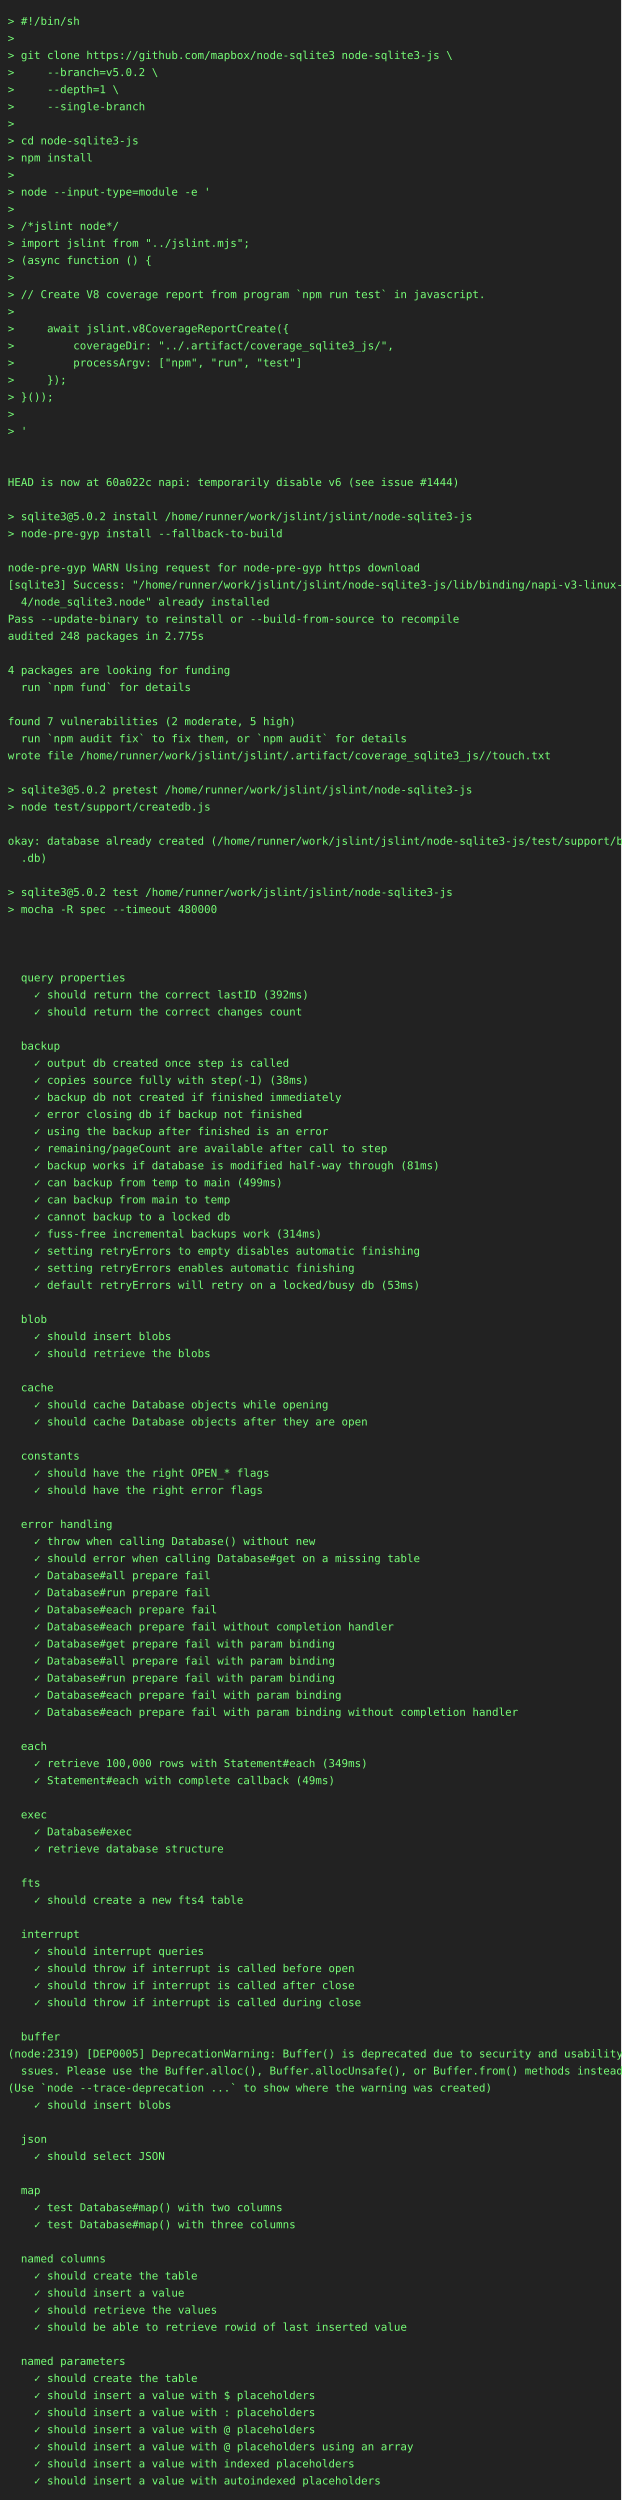
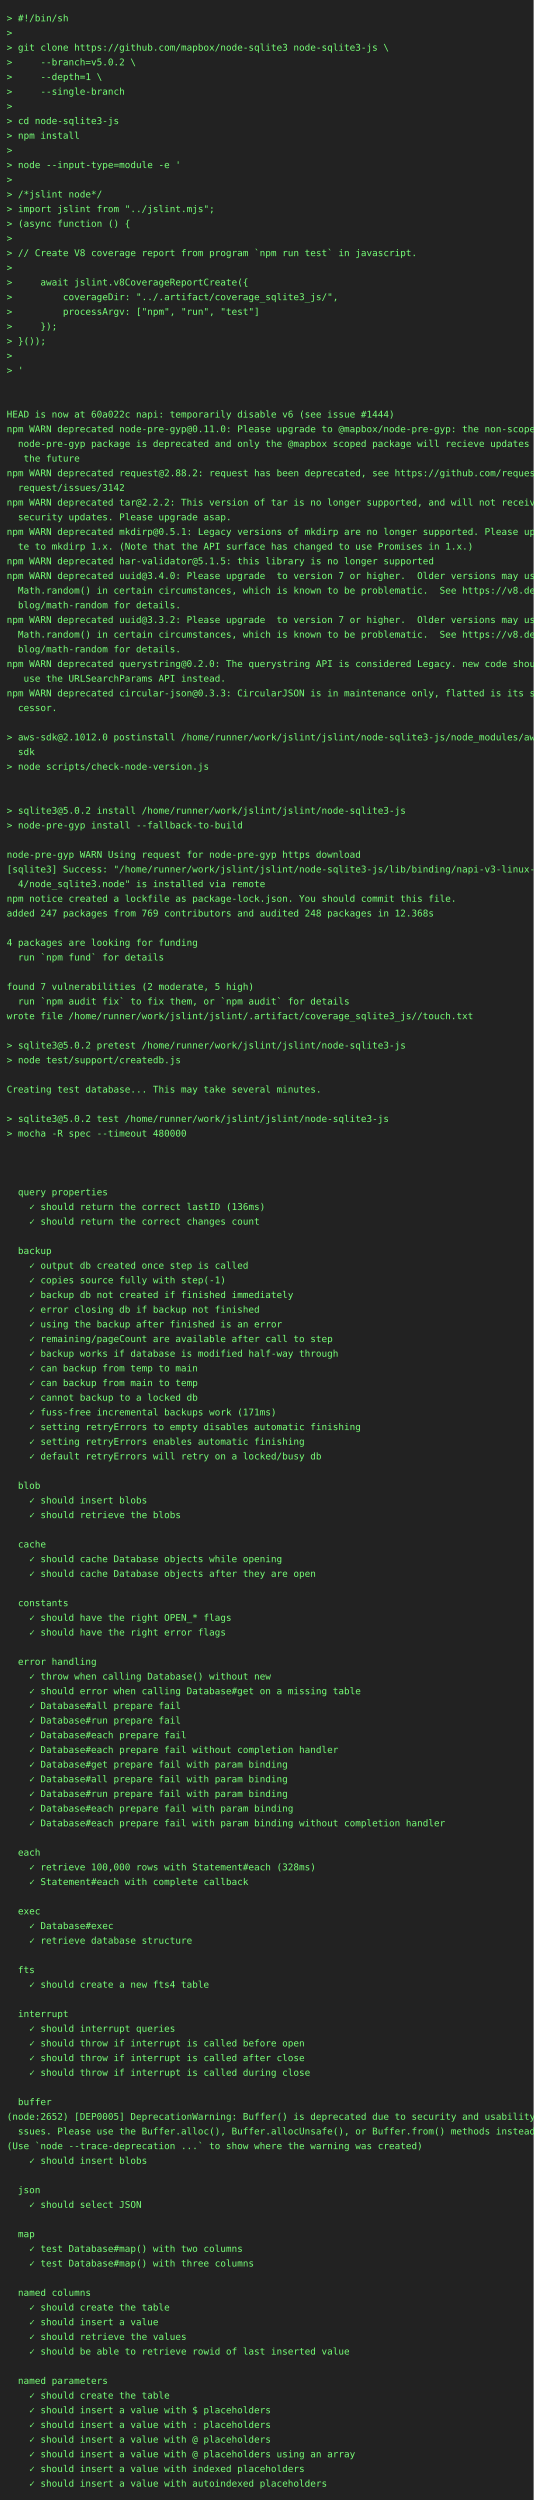
- <svg xmlns="http://www.w3.org/2000/svg" height="3220" width="800">
-   <rect height="3220" fill="#222" width="800" />
+ <svg xmlns="http://www.w3.org/2000/svg" height="3748" width="800">
+   <rect height="3748" fill="#222" width="800" />
  <text fill="#7f7" font-family="consolas, menlo, monospace" font-size="14" xml:space="preserve">
    <tspan lengthAdjust="spacingAndGlyphs" textLength="768" x="10" y="32">&gt; #!/bin/sh                                                                                      </tspan>
    <tspan lengthAdjust="spacingAndGlyphs" textLength="768" x="10" y="54">&gt;                                                                                                </tspan>
    <tspan lengthAdjust="spacingAndGlyphs" textLength="768" x="10" y="76">&gt; git clone https://github.com/mapbox/node-sqlite3 node-sqlite3-js \                             </tspan>
    <tspan lengthAdjust="spacingAndGlyphs" textLength="768" x="10" y="98">&gt;     --branch=v5.0.2 \                                                                          </tspan>
    <tspan lengthAdjust="spacingAndGlyphs" textLength="768" x="10" y="120">&gt;     --depth=1 \                                                                                </tspan>
    <tspan lengthAdjust="spacingAndGlyphs" textLength="768" x="10" y="142">&gt;     --single-branch                                                                            </tspan>
    <tspan lengthAdjust="spacingAndGlyphs" textLength="768" x="10" y="164">&gt;                                                                                                </tspan>
    <tspan lengthAdjust="spacingAndGlyphs" textLength="768" x="10" y="186">&gt; cd node-sqlite3-js                                                                             </tspan>
    <tspan lengthAdjust="spacingAndGlyphs" textLength="768" x="10" y="208">&gt; npm install                                                                                    </tspan>
    <tspan lengthAdjust="spacingAndGlyphs" textLength="768" x="10" y="230">&gt;                                                                                                </tspan>
    <tspan lengthAdjust="spacingAndGlyphs" textLength="768" x="10" y="252">&gt; node --input-type=module -e '                                                                  </tspan>
    <tspan lengthAdjust="spacingAndGlyphs" textLength="768" x="10" y="274">&gt;                                                                                                </tspan>
    <tspan lengthAdjust="spacingAndGlyphs" textLength="768" x="10" y="296">&gt; /*jslint node*/                                                                                </tspan>
    <tspan lengthAdjust="spacingAndGlyphs" textLength="768" x="10" y="318">&gt; import jslint from "../jslint.mjs";                                                            </tspan>
    <tspan lengthAdjust="spacingAndGlyphs" textLength="768" x="10" y="340">&gt; (async function () {                                                                           </tspan>
    <tspan lengthAdjust="spacingAndGlyphs" textLength="768" x="10" y="362">&gt;                                                                                                </tspan>
    <tspan lengthAdjust="spacingAndGlyphs" textLength="768" x="10" y="384">&gt; // Create V8 coverage report from program `npm run test` in javascript.                        </tspan>
    <tspan lengthAdjust="spacingAndGlyphs" textLength="768" x="10" y="406">&gt;                                                                                                </tspan>
    <tspan lengthAdjust="spacingAndGlyphs" textLength="768" x="10" y="428">&gt;     await jslint.v8CoverageReportCreate({                                                      </tspan>
    <tspan lengthAdjust="spacingAndGlyphs" textLength="768" x="10" y="450">&gt;         coverageDir: "../.artifact/coverage_sqlite3_js/",                                      </tspan>
    <tspan lengthAdjust="spacingAndGlyphs" textLength="768" x="10" y="472">&gt;         processArgv: ["npm", "run", "test"]                                                    </tspan>
    <tspan lengthAdjust="spacingAndGlyphs" textLength="768" x="10" y="494">&gt;     });                                                                                        </tspan>
    <tspan lengthAdjust="spacingAndGlyphs" textLength="768" x="10" y="516">&gt; }());                                                                                          </tspan>
    <tspan lengthAdjust="spacingAndGlyphs" textLength="768" x="10" y="538">&gt;                                                                                                </tspan>
    <tspan lengthAdjust="spacingAndGlyphs" textLength="768" x="10" y="560">&gt; '                                                                                              </tspan>
    <tspan lengthAdjust="spacingAndGlyphs" textLength="768" x="10" y="582">                                                                                                 </tspan>
    <tspan lengthAdjust="spacingAndGlyphs" textLength="768" x="10" y="604">                                                                                                 </tspan>
    <tspan lengthAdjust="spacingAndGlyphs" textLength="768" x="10" y="626">HEAD is now at 60a022c napi: temporarily disable v6 (see issue #1444)                            </tspan>
-     <tspan lengthAdjust="spacingAndGlyphs" textLength="768" x="10" y="648">                                                                                                 </tspan>
-     <tspan lengthAdjust="spacingAndGlyphs" textLength="768" x="10" y="670">&gt; sqlite3@5.0.2 install /home/runner/work/jslint/jslint/node-sqlite3-js                          </tspan>
-     <tspan lengthAdjust="spacingAndGlyphs" textLength="768" x="10" y="692">&gt; node-pre-gyp install --fallback-to-build                                                       </tspan>
-     <tspan lengthAdjust="spacingAndGlyphs" textLength="768" x="10" y="714">                                                                                                 </tspan>
-     <tspan lengthAdjust="spacingAndGlyphs" textLength="768" x="10" y="736">node-pre-gyp WARN Using request for node-pre-gyp https download                                  </tspan>
-     <tspan lengthAdjust="spacingAndGlyphs" textLength="768" x="10" y="758">[sqlite3] Success: "/home/runner/work/jslint/jslint/node-sqlite3-js/lib/binding/napi-v3-linux-x6\</tspan>
-     <tspan lengthAdjust="spacingAndGlyphs" textLength="768" x="10" y="780">  4/node_sqlite3.node" already installed                                                         </tspan>
-     <tspan lengthAdjust="spacingAndGlyphs" textLength="768" x="10" y="802">Pass --update-binary to reinstall or --build-from-source to recompile                            </tspan>
-     <tspan lengthAdjust="spacingAndGlyphs" textLength="768" x="10" y="824">audited 248 packages in 2.775s                                                                   </tspan>
-     <tspan lengthAdjust="spacingAndGlyphs" textLength="768" x="10" y="846">                                                                                                 </tspan>
-     <tspan lengthAdjust="spacingAndGlyphs" textLength="768" x="10" y="868">4 packages are looking for funding                                                               </tspan>
-     <tspan lengthAdjust="spacingAndGlyphs" textLength="768" x="10" y="890">  run `npm fund` for details                                                                     </tspan>
-     <tspan lengthAdjust="spacingAndGlyphs" textLength="768" x="10" y="912">                                                                                                 </tspan>
-     <tspan lengthAdjust="spacingAndGlyphs" textLength="768" x="10" y="934">found 7 vulnerabilities (2 moderate, 5 high)                                                     </tspan>
-     <tspan lengthAdjust="spacingAndGlyphs" textLength="768" x="10" y="956">  run `npm audit fix` to fix them, or `npm audit` for details                                    </tspan>
-     <tspan lengthAdjust="spacingAndGlyphs" textLength="768" x="10" y="978">wrote file /home/runner/work/jslint/jslint/.artifact/coverage_sqlite3_js//touch.txt              </tspan>
-     <tspan lengthAdjust="spacingAndGlyphs" textLength="768" x="10" y="1000">                                                                                                 </tspan>
-     <tspan lengthAdjust="spacingAndGlyphs" textLength="768" x="10" y="1022">&gt; sqlite3@5.0.2 pretest /home/runner/work/jslint/jslint/node-sqlite3-js                          </tspan>
-     <tspan lengthAdjust="spacingAndGlyphs" textLength="768" x="10" y="1044">&gt; node test/support/createdb.js                                                                  </tspan>
-     <tspan lengthAdjust="spacingAndGlyphs" textLength="768" x="10" y="1066">                                                                                                 </tspan>
-     <tspan lengthAdjust="spacingAndGlyphs" textLength="768" x="10" y="1088">okay: database already created (/home/runner/work/jslint/jslint/node-sqlite3-js/test/support/big\</tspan>
-     <tspan lengthAdjust="spacingAndGlyphs" textLength="768" x="10" y="1110">  .db)                                                                                           </tspan>
-     <tspan lengthAdjust="spacingAndGlyphs" textLength="768" x="10" y="1132">                                                                                                 </tspan>
-     <tspan lengthAdjust="spacingAndGlyphs" textLength="768" x="10" y="1154">&gt; sqlite3@5.0.2 test /home/runner/work/jslint/jslint/node-sqlite3-js                             </tspan>
-     <tspan lengthAdjust="spacingAndGlyphs" textLength="768" x="10" y="1176">&gt; mocha -R spec --timeout 480000                                                                 </tspan>
+     <tspan lengthAdjust="spacingAndGlyphs" textLength="768" x="10" y="648">npm WARN deprecated node-pre-gyp@0.11.0: Please upgrade to @mapbox/node-pre-gyp: the non-scoped \</tspan>
+     <tspan lengthAdjust="spacingAndGlyphs" textLength="768" x="10" y="670">  node-pre-gyp package is deprecated and only the @mapbox scoped package will recieve updates in\</tspan>
+     <tspan lengthAdjust="spacingAndGlyphs" textLength="768" x="10" y="692">   the future                                                                                    </tspan>
+     <tspan lengthAdjust="spacingAndGlyphs" textLength="768" x="10" y="714">npm WARN deprecated request@2.88.2: request has been deprecated, see https://github.com/request/\</tspan>
+     <tspan lengthAdjust="spacingAndGlyphs" textLength="768" x="10" y="736">  request/issues/3142                                                                            </tspan>
+     <tspan lengthAdjust="spacingAndGlyphs" textLength="768" x="10" y="758">npm WARN deprecated tar@2.2.2: This version of tar is no longer supported, and will not receive \</tspan>
+     <tspan lengthAdjust="spacingAndGlyphs" textLength="768" x="10" y="780">  security updates. Please upgrade asap.                                                         </tspan>
+     <tspan lengthAdjust="spacingAndGlyphs" textLength="768" x="10" y="802">npm WARN deprecated mkdirp@0.5.1: Legacy versions of mkdirp are no longer supported. Please upda\</tspan>
+     <tspan lengthAdjust="spacingAndGlyphs" textLength="768" x="10" y="824">  te to mkdirp 1.x. (Note that the API surface has changed to use Promises in 1.x.)              </tspan>
+     <tspan lengthAdjust="spacingAndGlyphs" textLength="768" x="10" y="846">npm WARN deprecated har-validator@5.1.5: this library is no longer supported                     </tspan>
+     <tspan lengthAdjust="spacingAndGlyphs" textLength="768" x="10" y="868">npm WARN deprecated uuid@3.4.0: Please upgrade  to version 7 or higher.  Older versions may use \</tspan>
+     <tspan lengthAdjust="spacingAndGlyphs" textLength="768" x="10" y="890">  Math.random() in certain circumstances, which is known to be problematic.  See https://v8.dev/\</tspan>
+     <tspan lengthAdjust="spacingAndGlyphs" textLength="768" x="10" y="912">  blog/math-random for details.                                                                  </tspan>
+     <tspan lengthAdjust="spacingAndGlyphs" textLength="768" x="10" y="934">npm WARN deprecated uuid@3.3.2: Please upgrade  to version 7 or higher.  Older versions may use \</tspan>
+     <tspan lengthAdjust="spacingAndGlyphs" textLength="768" x="10" y="956">  Math.random() in certain circumstances, which is known to be problematic.  See https://v8.dev/\</tspan>
+     <tspan lengthAdjust="spacingAndGlyphs" textLength="768" x="10" y="978">  blog/math-random for details.                                                                  </tspan>
+     <tspan lengthAdjust="spacingAndGlyphs" textLength="768" x="10" y="1000">npm WARN deprecated querystring@0.2.0: The querystring API is considered Legacy. new code should\</tspan>
+     <tspan lengthAdjust="spacingAndGlyphs" textLength="768" x="10" y="1022">   use the URLSearchParams API instead.                                                          </tspan>
+     <tspan lengthAdjust="spacingAndGlyphs" textLength="768" x="10" y="1044">npm WARN deprecated circular-json@0.3.3: CircularJSON is in maintenance only, flatted is its suc\</tspan>
+     <tspan lengthAdjust="spacingAndGlyphs" textLength="768" x="10" y="1066">  cessor.                                                                                        </tspan>
+     <tspan lengthAdjust="spacingAndGlyphs" textLength="768" x="10" y="1088">                                                                                                 </tspan>
+     <tspan lengthAdjust="spacingAndGlyphs" textLength="768" x="10" y="1110">&gt; aws-sdk@2.1012.0 postinstall /home/runner/work/jslint/jslint/node-sqlite3-js/node_modules/aws-\</tspan>
+     <tspan lengthAdjust="spacingAndGlyphs" textLength="768" x="10" y="1132">  sdk                                                                                            </tspan>
+     <tspan lengthAdjust="spacingAndGlyphs" textLength="768" x="10" y="1154">&gt; node scripts/check-node-version.js                                                             </tspan>
+     <tspan lengthAdjust="spacingAndGlyphs" textLength="768" x="10" y="1176">                                                                                                 </tspan>
    <tspan lengthAdjust="spacingAndGlyphs" textLength="768" x="10" y="1198">                                                                                                 </tspan>
-     <tspan lengthAdjust="spacingAndGlyphs" textLength="768" x="10" y="1220">                                                                                                 </tspan>
-     <tspan lengthAdjust="spacingAndGlyphs" textLength="768" x="10" y="1242">                                                                                                 </tspan>
-     <tspan lengthAdjust="spacingAndGlyphs" textLength="768" x="10" y="1264">  query properties                                                                               </tspan>
-     <tspan lengthAdjust="spacingAndGlyphs" textLength="768" x="10" y="1286">    ✓ should return the correct lastID (392ms)                                                   </tspan>
-     <tspan lengthAdjust="spacingAndGlyphs" textLength="768" x="10" y="1308">    ✓ should return the correct changes count                                                    </tspan>
-     <tspan lengthAdjust="spacingAndGlyphs" textLength="768" x="10" y="1330">                                                                                                 </tspan>
-     <tspan lengthAdjust="spacingAndGlyphs" textLength="768" x="10" y="1352">  backup                                                                                         </tspan>
-     <tspan lengthAdjust="spacingAndGlyphs" textLength="768" x="10" y="1374">    ✓ output db created once step is called                                                      </tspan>
-     <tspan lengthAdjust="spacingAndGlyphs" textLength="768" x="10" y="1396">    ✓ copies source fully with step(-1) (38ms)                                                   </tspan>
-     <tspan lengthAdjust="spacingAndGlyphs" textLength="768" x="10" y="1418">    ✓ backup db not created if finished immediately                                              </tspan>
-     <tspan lengthAdjust="spacingAndGlyphs" textLength="768" x="10" y="1440">    ✓ error closing db if backup not finished                                                    </tspan>
-     <tspan lengthAdjust="spacingAndGlyphs" textLength="768" x="10" y="1462">    ✓ using the backup after finished is an error                                                </tspan>
-     <tspan lengthAdjust="spacingAndGlyphs" textLength="768" x="10" y="1484">    ✓ remaining/pageCount are available after call to step                                       </tspan>
-     <tspan lengthAdjust="spacingAndGlyphs" textLength="768" x="10" y="1506">    ✓ backup works if database is modified half-way through (81ms)                               </tspan>
-     <tspan lengthAdjust="spacingAndGlyphs" textLength="768" x="10" y="1528">    ✓ can backup from temp to main (499ms)                                                       </tspan>
-     <tspan lengthAdjust="spacingAndGlyphs" textLength="768" x="10" y="1550">    ✓ can backup from main to temp                                                               </tspan>
-     <tspan lengthAdjust="spacingAndGlyphs" textLength="768" x="10" y="1572">    ✓ cannot backup to a locked db                                                               </tspan>
-     <tspan lengthAdjust="spacingAndGlyphs" textLength="768" x="10" y="1594">    ✓ fuss-free incremental backups work (314ms)                                                 </tspan>
-     <tspan lengthAdjust="spacingAndGlyphs" textLength="768" x="10" y="1616">    ✓ setting retryErrors to empty disables automatic finishing                                  </tspan>
-     <tspan lengthAdjust="spacingAndGlyphs" textLength="768" x="10" y="1638">    ✓ setting retryErrors enables automatic finishing                                            </tspan>
-     <tspan lengthAdjust="spacingAndGlyphs" textLength="768" x="10" y="1660">    ✓ default retryErrors will retry on a locked/busy db (53ms)                                  </tspan>
-     <tspan lengthAdjust="spacingAndGlyphs" textLength="768" x="10" y="1682">                                                                                                 </tspan>
-     <tspan lengthAdjust="spacingAndGlyphs" textLength="768" x="10" y="1704">  blob                                                                                           </tspan>
-     <tspan lengthAdjust="spacingAndGlyphs" textLength="768" x="10" y="1726">    ✓ should insert blobs                                                                        </tspan>
-     <tspan lengthAdjust="spacingAndGlyphs" textLength="768" x="10" y="1748">    ✓ should retrieve the blobs                                                                  </tspan>
+     <tspan lengthAdjust="spacingAndGlyphs" textLength="768" x="10" y="1220">&gt; sqlite3@5.0.2 install /home/runner/work/jslint/jslint/node-sqlite3-js                          </tspan>
+     <tspan lengthAdjust="spacingAndGlyphs" textLength="768" x="10" y="1242">&gt; node-pre-gyp install --fallback-to-build                                                       </tspan>
+     <tspan lengthAdjust="spacingAndGlyphs" textLength="768" x="10" y="1264">                                                                                                 </tspan>
+     <tspan lengthAdjust="spacingAndGlyphs" textLength="768" x="10" y="1286">node-pre-gyp WARN Using request for node-pre-gyp https download                                  </tspan>
+     <tspan lengthAdjust="spacingAndGlyphs" textLength="768" x="10" y="1308">[sqlite3] Success: "/home/runner/work/jslint/jslint/node-sqlite3-js/lib/binding/napi-v3-linux-x6\</tspan>
+     <tspan lengthAdjust="spacingAndGlyphs" textLength="768" x="10" y="1330">  4/node_sqlite3.node" is installed via remote                                                   </tspan>
+     <tspan lengthAdjust="spacingAndGlyphs" textLength="768" x="10" y="1352">npm notice created a lockfile as package-lock.json. You should commit this file.                 </tspan>
+     <tspan lengthAdjust="spacingAndGlyphs" textLength="768" x="10" y="1374">added 247 packages from 769 contributors and audited 248 packages in 12.368s                     </tspan>
+     <tspan lengthAdjust="spacingAndGlyphs" textLength="768" x="10" y="1396">                                                                                                 </tspan>
+     <tspan lengthAdjust="spacingAndGlyphs" textLength="768" x="10" y="1418">4 packages are looking for funding                                                               </tspan>
+     <tspan lengthAdjust="spacingAndGlyphs" textLength="768" x="10" y="1440">  run `npm fund` for details                                                                     </tspan>
+     <tspan lengthAdjust="spacingAndGlyphs" textLength="768" x="10" y="1462">                                                                                                 </tspan>
+     <tspan lengthAdjust="spacingAndGlyphs" textLength="768" x="10" y="1484">found 7 vulnerabilities (2 moderate, 5 high)                                                     </tspan>
+     <tspan lengthAdjust="spacingAndGlyphs" textLength="768" x="10" y="1506">  run `npm audit fix` to fix them, or `npm audit` for details                                    </tspan>
+     <tspan lengthAdjust="spacingAndGlyphs" textLength="768" x="10" y="1528">wrote file /home/runner/work/jslint/jslint/.artifact/coverage_sqlite3_js//touch.txt              </tspan>
+     <tspan lengthAdjust="spacingAndGlyphs" textLength="768" x="10" y="1550">                                                                                                 </tspan>
+     <tspan lengthAdjust="spacingAndGlyphs" textLength="768" x="10" y="1572">&gt; sqlite3@5.0.2 pretest /home/runner/work/jslint/jslint/node-sqlite3-js                          </tspan>
+     <tspan lengthAdjust="spacingAndGlyphs" textLength="768" x="10" y="1594">&gt; node test/support/createdb.js                                                                  </tspan>
+     <tspan lengthAdjust="spacingAndGlyphs" textLength="768" x="10" y="1616">                                                                                                 </tspan>
+     <tspan lengthAdjust="spacingAndGlyphs" textLength="768" x="10" y="1638">Creating test database... This may take several minutes.                                         </tspan>
+     <tspan lengthAdjust="spacingAndGlyphs" textLength="768" x="10" y="1660">                                                                                                 </tspan>
+     <tspan lengthAdjust="spacingAndGlyphs" textLength="768" x="10" y="1682">&gt; sqlite3@5.0.2 test /home/runner/work/jslint/jslint/node-sqlite3-js                             </tspan>
+     <tspan lengthAdjust="spacingAndGlyphs" textLength="768" x="10" y="1704">&gt; mocha -R spec --timeout 480000                                                                 </tspan>
+     <tspan lengthAdjust="spacingAndGlyphs" textLength="768" x="10" y="1726">                                                                                                 </tspan>
+     <tspan lengthAdjust="spacingAndGlyphs" textLength="768" x="10" y="1748">                                                                                                 </tspan>
    <tspan lengthAdjust="spacingAndGlyphs" textLength="768" x="10" y="1770">                                                                                                 </tspan>
-     <tspan lengthAdjust="spacingAndGlyphs" textLength="768" x="10" y="1792">  cache                                                                                          </tspan>
-     <tspan lengthAdjust="spacingAndGlyphs" textLength="768" x="10" y="1814">    ✓ should cache Database objects while opening                                                </tspan>
-     <tspan lengthAdjust="spacingAndGlyphs" textLength="768" x="10" y="1836">    ✓ should cache Database objects after they are open                                          </tspan>
+     <tspan lengthAdjust="spacingAndGlyphs" textLength="768" x="10" y="1792">  query properties                                                                               </tspan>
+     <tspan lengthAdjust="spacingAndGlyphs" textLength="768" x="10" y="1814">    ✓ should return the correct lastID (136ms)                                                   </tspan>
+     <tspan lengthAdjust="spacingAndGlyphs" textLength="768" x="10" y="1836">    ✓ should return the correct changes count                                                    </tspan>
    <tspan lengthAdjust="spacingAndGlyphs" textLength="768" x="10" y="1858">                                                                                                 </tspan>
-     <tspan lengthAdjust="spacingAndGlyphs" textLength="768" x="10" y="1880">  constants                                                                                      </tspan>
-     <tspan lengthAdjust="spacingAndGlyphs" textLength="768" x="10" y="1902">    ✓ should have the right OPEN_* flags                                                         </tspan>
-     <tspan lengthAdjust="spacingAndGlyphs" textLength="768" x="10" y="1924">    ✓ should have the right error flags                                                          </tspan>
-     <tspan lengthAdjust="spacingAndGlyphs" textLength="768" x="10" y="1946">                                                                                                 </tspan>
-     <tspan lengthAdjust="spacingAndGlyphs" textLength="768" x="10" y="1968">  error handling                                                                                 </tspan>
-     <tspan lengthAdjust="spacingAndGlyphs" textLength="768" x="10" y="1990">    ✓ throw when calling Database() without new                                                  </tspan>
-     <tspan lengthAdjust="spacingAndGlyphs" textLength="768" x="10" y="2012">    ✓ should error when calling Database#get on a missing table                                  </tspan>
-     <tspan lengthAdjust="spacingAndGlyphs" textLength="768" x="10" y="2034">    ✓ Database#all prepare fail                                                                  </tspan>
-     <tspan lengthAdjust="spacingAndGlyphs" textLength="768" x="10" y="2056">    ✓ Database#run prepare fail                                                                  </tspan>
-     <tspan lengthAdjust="spacingAndGlyphs" textLength="768" x="10" y="2078">    ✓ Database#each prepare fail                                                                 </tspan>
-     <tspan lengthAdjust="spacingAndGlyphs" textLength="768" x="10" y="2100">    ✓ Database#each prepare fail without completion handler                                      </tspan>
-     <tspan lengthAdjust="spacingAndGlyphs" textLength="768" x="10" y="2122">    ✓ Database#get prepare fail with param binding                                               </tspan>
-     <tspan lengthAdjust="spacingAndGlyphs" textLength="768" x="10" y="2144">    ✓ Database#all prepare fail with param binding                                               </tspan>
-     <tspan lengthAdjust="spacingAndGlyphs" textLength="768" x="10" y="2166">    ✓ Database#run prepare fail with param binding                                               </tspan>
-     <tspan lengthAdjust="spacingAndGlyphs" textLength="768" x="10" y="2188">    ✓ Database#each prepare fail with param binding                                              </tspan>
-     <tspan lengthAdjust="spacingAndGlyphs" textLength="768" x="10" y="2210">    ✓ Database#each prepare fail with param binding without completion handler                   </tspan>
-     <tspan lengthAdjust="spacingAndGlyphs" textLength="768" x="10" y="2232">                                                                                                 </tspan>
-     <tspan lengthAdjust="spacingAndGlyphs" textLength="768" x="10" y="2254">  each                                                                                           </tspan>
-     <tspan lengthAdjust="spacingAndGlyphs" textLength="768" x="10" y="2276">    ✓ retrieve 100,000 rows with Statement#each (349ms)                                          </tspan>
-     <tspan lengthAdjust="spacingAndGlyphs" textLength="768" x="10" y="2298">    ✓ Statement#each with complete callback (49ms)                                               </tspan>
-     <tspan lengthAdjust="spacingAndGlyphs" textLength="768" x="10" y="2320">                                                                                                 </tspan>
-     <tspan lengthAdjust="spacingAndGlyphs" textLength="768" x="10" y="2342">  exec                                                                                           </tspan>
-     <tspan lengthAdjust="spacingAndGlyphs" textLength="768" x="10" y="2364">    ✓ Database#exec                                                                              </tspan>
-     <tspan lengthAdjust="spacingAndGlyphs" textLength="768" x="10" y="2386">    ✓ retrieve database structure                                                                </tspan>
-     <tspan lengthAdjust="spacingAndGlyphs" textLength="768" x="10" y="2408">                                                                                                 </tspan>
-     <tspan lengthAdjust="spacingAndGlyphs" textLength="768" x="10" y="2430">  fts                                                                                            </tspan>
-     <tspan lengthAdjust="spacingAndGlyphs" textLength="768" x="10" y="2452">    ✓ should create a new fts4 table                                                             </tspan>
+     <tspan lengthAdjust="spacingAndGlyphs" textLength="768" x="10" y="1880">  backup                                                                                         </tspan>
+     <tspan lengthAdjust="spacingAndGlyphs" textLength="768" x="10" y="1902">    ✓ output db created once step is called                                                      </tspan>
+     <tspan lengthAdjust="spacingAndGlyphs" textLength="768" x="10" y="1924">    ✓ copies source fully with step(-1)                                                          </tspan>
+     <tspan lengthAdjust="spacingAndGlyphs" textLength="768" x="10" y="1946">    ✓ backup db not created if finished immediately                                              </tspan>
+     <tspan lengthAdjust="spacingAndGlyphs" textLength="768" x="10" y="1968">    ✓ error closing db if backup not finished                                                    </tspan>
+     <tspan lengthAdjust="spacingAndGlyphs" textLength="768" x="10" y="1990">    ✓ using the backup after finished is an error                                                </tspan>
+     <tspan lengthAdjust="spacingAndGlyphs" textLength="768" x="10" y="2012">    ✓ remaining/pageCount are available after call to step                                       </tspan>
+     <tspan lengthAdjust="spacingAndGlyphs" textLength="768" x="10" y="2034">    ✓ backup works if database is modified half-way through                                      </tspan>
+     <tspan lengthAdjust="spacingAndGlyphs" textLength="768" x="10" y="2056">    ✓ can backup from temp to main                                                               </tspan>
+     <tspan lengthAdjust="spacingAndGlyphs" textLength="768" x="10" y="2078">    ✓ can backup from main to temp                                                               </tspan>
+     <tspan lengthAdjust="spacingAndGlyphs" textLength="768" x="10" y="2100">    ✓ cannot backup to a locked db                                                               </tspan>
+     <tspan lengthAdjust="spacingAndGlyphs" textLength="768" x="10" y="2122">    ✓ fuss-free incremental backups work (171ms)                                                 </tspan>
+     <tspan lengthAdjust="spacingAndGlyphs" textLength="768" x="10" y="2144">    ✓ setting retryErrors to empty disables automatic finishing                                  </tspan>
+     <tspan lengthAdjust="spacingAndGlyphs" textLength="768" x="10" y="2166">    ✓ setting retryErrors enables automatic finishing                                            </tspan>
+     <tspan lengthAdjust="spacingAndGlyphs" textLength="768" x="10" y="2188">    ✓ default retryErrors will retry on a locked/busy db                                         </tspan>
+     <tspan lengthAdjust="spacingAndGlyphs" textLength="768" x="10" y="2210">                                                                                                 </tspan>
+     <tspan lengthAdjust="spacingAndGlyphs" textLength="768" x="10" y="2232">  blob                                                                                           </tspan>
+     <tspan lengthAdjust="spacingAndGlyphs" textLength="768" x="10" y="2254">    ✓ should insert blobs                                                                        </tspan>
+     <tspan lengthAdjust="spacingAndGlyphs" textLength="768" x="10" y="2276">    ✓ should retrieve the blobs                                                                  </tspan>
+     <tspan lengthAdjust="spacingAndGlyphs" textLength="768" x="10" y="2298">                                                                                                 </tspan>
+     <tspan lengthAdjust="spacingAndGlyphs" textLength="768" x="10" y="2320">  cache                                                                                          </tspan>
+     <tspan lengthAdjust="spacingAndGlyphs" textLength="768" x="10" y="2342">    ✓ should cache Database objects while opening                                                </tspan>
+     <tspan lengthAdjust="spacingAndGlyphs" textLength="768" x="10" y="2364">    ✓ should cache Database objects after they are open                                          </tspan>
+     <tspan lengthAdjust="spacingAndGlyphs" textLength="768" x="10" y="2386">                                                                                                 </tspan>
+     <tspan lengthAdjust="spacingAndGlyphs" textLength="768" x="10" y="2408">  constants                                                                                      </tspan>
+     <tspan lengthAdjust="spacingAndGlyphs" textLength="768" x="10" y="2430">    ✓ should have the right OPEN_* flags                                                         </tspan>
+     <tspan lengthAdjust="spacingAndGlyphs" textLength="768" x="10" y="2452">    ✓ should have the right error flags                                                          </tspan>
    <tspan lengthAdjust="spacingAndGlyphs" textLength="768" x="10" y="2474">                                                                                                 </tspan>
-     <tspan lengthAdjust="spacingAndGlyphs" textLength="768" x="10" y="2496">  interrupt                                                                                      </tspan>
-     <tspan lengthAdjust="spacingAndGlyphs" textLength="768" x="10" y="2518">    ✓ should interrupt queries                                                                   </tspan>
-     <tspan lengthAdjust="spacingAndGlyphs" textLength="768" x="10" y="2540">    ✓ should throw if interrupt is called before open                                            </tspan>
-     <tspan lengthAdjust="spacingAndGlyphs" textLength="768" x="10" y="2562">    ✓ should throw if interrupt is called after close                                            </tspan>
-     <tspan lengthAdjust="spacingAndGlyphs" textLength="768" x="10" y="2584">    ✓ should throw if interrupt is called during close                                           </tspan>
-     <tspan lengthAdjust="spacingAndGlyphs" textLength="768" x="10" y="2606">                                                                                                 </tspan>
-     <tspan lengthAdjust="spacingAndGlyphs" textLength="768" x="10" y="2628">  buffer                                                                                         </tspan>
-     <tspan lengthAdjust="spacingAndGlyphs" textLength="768" x="10" y="2650">(node:2319) [DEP0005] DeprecationWarning: Buffer() is deprecated due to security and usability i\</tspan>
-     <tspan lengthAdjust="spacingAndGlyphs" textLength="768" x="10" y="2672">  ssues. Please use the Buffer.alloc(), Buffer.allocUnsafe(), or Buffer.from() methods instead.  </tspan>
-     <tspan lengthAdjust="spacingAndGlyphs" textLength="768" x="10" y="2694">(Use `node --trace-deprecation ...` to show where the warning was created)                       </tspan>
-     <tspan lengthAdjust="spacingAndGlyphs" textLength="768" x="10" y="2716">    ✓ should insert blobs                                                                        </tspan>
-     <tspan lengthAdjust="spacingAndGlyphs" textLength="768" x="10" y="2738">                                                                                                 </tspan>
-     <tspan lengthAdjust="spacingAndGlyphs" textLength="768" x="10" y="2760">  json                                                                                           </tspan>
-     <tspan lengthAdjust="spacingAndGlyphs" textLength="768" x="10" y="2782">    ✓ should select JSON                                                                         </tspan>
-     <tspan lengthAdjust="spacingAndGlyphs" textLength="768" x="10" y="2804">                                                                                                 </tspan>
-     <tspan lengthAdjust="spacingAndGlyphs" textLength="768" x="10" y="2826">  map                                                                                            </tspan>
-     <tspan lengthAdjust="spacingAndGlyphs" textLength="768" x="10" y="2848">    ✓ test Database#map() with two columns                                                       </tspan>
-     <tspan lengthAdjust="spacingAndGlyphs" textLength="768" x="10" y="2870">    ✓ test Database#map() with three columns                                                     </tspan>
-     <tspan lengthAdjust="spacingAndGlyphs" textLength="768" x="10" y="2892">                                                                                                 </tspan>
-     <tspan lengthAdjust="spacingAndGlyphs" textLength="768" x="10" y="2914">  named columns                                                                                  </tspan>
-     <tspan lengthAdjust="spacingAndGlyphs" textLength="768" x="10" y="2936">    ✓ should create the table                                                                    </tspan>
-     <tspan lengthAdjust="spacingAndGlyphs" textLength="768" x="10" y="2958">    ✓ should insert a value                                                                      </tspan>
-     <tspan lengthAdjust="spacingAndGlyphs" textLength="768" x="10" y="2980">    ✓ should retrieve the values                                                                 </tspan>
-     <tspan lengthAdjust="spacingAndGlyphs" textLength="768" x="10" y="3002">    ✓ should be able to retrieve rowid of last inserted value                                    </tspan>
-     <tspan lengthAdjust="spacingAndGlyphs" textLength="768" x="10" y="3024">                                                                                                 </tspan>
-     <tspan lengthAdjust="spacingAndGlyphs" textLength="768" x="10" y="3046">  named parameters                                                                               </tspan>
-     <tspan lengthAdjust="spacingAndGlyphs" textLength="768" x="10" y="3068">    ✓ should create the table                                                                    </tspan>
-     <tspan lengthAdjust="spacingAndGlyphs" textLength="768" x="10" y="3090">    ✓ should insert a value with $ placeholders                                                  </tspan>
-     <tspan lengthAdjust="spacingAndGlyphs" textLength="768" x="10" y="3112">    ✓ should insert a value with : placeholders                                                  </tspan>
-     <tspan lengthAdjust="spacingAndGlyphs" textLength="768" x="10" y="3134">    ✓ should insert a value with @ placeholders                                                  </tspan>
-     <tspan lengthAdjust="spacingAndGlyphs" textLength="768" x="10" y="3156">    ✓ should insert a value with @ placeholders using an array                                   </tspan>
-     <tspan lengthAdjust="spacingAndGlyphs" textLength="768" x="10" y="3178">    ✓ should insert a value with indexed placeholders                                            </tspan>
-     <tspan lengthAdjust="spacingAndGlyphs" textLength="768" x="10" y="3200">    ✓ should insert a value with autoindexed placeholders                                        </tspan>
+     <tspan lengthAdjust="spacingAndGlyphs" textLength="768" x="10" y="2496">  error handling                                                                                 </tspan>
+     <tspan lengthAdjust="spacingAndGlyphs" textLength="768" x="10" y="2518">    ✓ throw when calling Database() without new                                                  </tspan>
+     <tspan lengthAdjust="spacingAndGlyphs" textLength="768" x="10" y="2540">    ✓ should error when calling Database#get on a missing table                                  </tspan>
+     <tspan lengthAdjust="spacingAndGlyphs" textLength="768" x="10" y="2562">    ✓ Database#all prepare fail                                                                  </tspan>
+     <tspan lengthAdjust="spacingAndGlyphs" textLength="768" x="10" y="2584">    ✓ Database#run prepare fail                                                                  </tspan>
+     <tspan lengthAdjust="spacingAndGlyphs" textLength="768" x="10" y="2606">    ✓ Database#each prepare fail                                                                 </tspan>
+     <tspan lengthAdjust="spacingAndGlyphs" textLength="768" x="10" y="2628">    ✓ Database#each prepare fail without completion handler                                      </tspan>
+     <tspan lengthAdjust="spacingAndGlyphs" textLength="768" x="10" y="2650">    ✓ Database#get prepare fail with param binding                                               </tspan>
+     <tspan lengthAdjust="spacingAndGlyphs" textLength="768" x="10" y="2672">    ✓ Database#all prepare fail with param binding                                               </tspan>
+     <tspan lengthAdjust="spacingAndGlyphs" textLength="768" x="10" y="2694">    ✓ Database#run prepare fail with param binding                                               </tspan>
+     <tspan lengthAdjust="spacingAndGlyphs" textLength="768" x="10" y="2716">    ✓ Database#each prepare fail with param binding                                              </tspan>
+     <tspan lengthAdjust="spacingAndGlyphs" textLength="768" x="10" y="2738">    ✓ Database#each prepare fail with param binding without completion handler                   </tspan>
+     <tspan lengthAdjust="spacingAndGlyphs" textLength="768" x="10" y="2760">                                                                                                 </tspan>
+     <tspan lengthAdjust="spacingAndGlyphs" textLength="768" x="10" y="2782">  each                                                                                           </tspan>
+     <tspan lengthAdjust="spacingAndGlyphs" textLength="768" x="10" y="2804">    ✓ retrieve 100,000 rows with Statement#each (328ms)                                          </tspan>
+     <tspan lengthAdjust="spacingAndGlyphs" textLength="768" x="10" y="2826">    ✓ Statement#each with complete callback                                                      </tspan>
+     <tspan lengthAdjust="spacingAndGlyphs" textLength="768" x="10" y="2848">                                                                                                 </tspan>
+     <tspan lengthAdjust="spacingAndGlyphs" textLength="768" x="10" y="2870">  exec                                                                                           </tspan>
+     <tspan lengthAdjust="spacingAndGlyphs" textLength="768" x="10" y="2892">    ✓ Database#exec                                                                              </tspan>
+     <tspan lengthAdjust="spacingAndGlyphs" textLength="768" x="10" y="2914">    ✓ retrieve database structure                                                                </tspan>
+     <tspan lengthAdjust="spacingAndGlyphs" textLength="768" x="10" y="2936">                                                                                                 </tspan>
+     <tspan lengthAdjust="spacingAndGlyphs" textLength="768" x="10" y="2958">  fts                                                                                            </tspan>
+     <tspan lengthAdjust="spacingAndGlyphs" textLength="768" x="10" y="2980">    ✓ should create a new fts4 table                                                             </tspan>
+     <tspan lengthAdjust="spacingAndGlyphs" textLength="768" x="10" y="3002">                                                                                                 </tspan>
+     <tspan lengthAdjust="spacingAndGlyphs" textLength="768" x="10" y="3024">  interrupt                                                                                      </tspan>
+     <tspan lengthAdjust="spacingAndGlyphs" textLength="768" x="10" y="3046">    ✓ should interrupt queries                                                                   </tspan>
+     <tspan lengthAdjust="spacingAndGlyphs" textLength="768" x="10" y="3068">    ✓ should throw if interrupt is called before open                                            </tspan>
+     <tspan lengthAdjust="spacingAndGlyphs" textLength="768" x="10" y="3090">    ✓ should throw if interrupt is called after close                                            </tspan>
+     <tspan lengthAdjust="spacingAndGlyphs" textLength="768" x="10" y="3112">    ✓ should throw if interrupt is called during close                                           </tspan>
+     <tspan lengthAdjust="spacingAndGlyphs" textLength="768" x="10" y="3134">                                                                                                 </tspan>
+     <tspan lengthAdjust="spacingAndGlyphs" textLength="768" x="10" y="3156">  buffer                                                                                         </tspan>
+     <tspan lengthAdjust="spacingAndGlyphs" textLength="768" x="10" y="3178">(node:2652) [DEP0005] DeprecationWarning: Buffer() is deprecated due to security and usability i\</tspan>
+     <tspan lengthAdjust="spacingAndGlyphs" textLength="768" x="10" y="3200">  ssues. Please use the Buffer.alloc(), Buffer.allocUnsafe(), or Buffer.from() methods instead.  </tspan>
+     <tspan lengthAdjust="spacingAndGlyphs" textLength="768" x="10" y="3222">(Use `node --trace-deprecation ...` to show where the warning was created)                       </tspan>
+     <tspan lengthAdjust="spacingAndGlyphs" textLength="768" x="10" y="3244">    ✓ should insert blobs                                                                        </tspan>
+     <tspan lengthAdjust="spacingAndGlyphs" textLength="768" x="10" y="3266">                                                                                                 </tspan>
+     <tspan lengthAdjust="spacingAndGlyphs" textLength="768" x="10" y="3288">  json                                                                                           </tspan>
+     <tspan lengthAdjust="spacingAndGlyphs" textLength="768" x="10" y="3310">    ✓ should select JSON                                                                         </tspan>
+     <tspan lengthAdjust="spacingAndGlyphs" textLength="768" x="10" y="3332">                                                                                                 </tspan>
+     <tspan lengthAdjust="spacingAndGlyphs" textLength="768" x="10" y="3354">  map                                                                                            </tspan>
+     <tspan lengthAdjust="spacingAndGlyphs" textLength="768" x="10" y="3376">    ✓ test Database#map() with two columns                                                       </tspan>
+     <tspan lengthAdjust="spacingAndGlyphs" textLength="768" x="10" y="3398">    ✓ test Database#map() with three columns                                                     </tspan>
+     <tspan lengthAdjust="spacingAndGlyphs" textLength="768" x="10" y="3420">                                                                                                 </tspan>
+     <tspan lengthAdjust="spacingAndGlyphs" textLength="768" x="10" y="3442">  named columns                                                                                  </tspan>
+     <tspan lengthAdjust="spacingAndGlyphs" textLength="768" x="10" y="3464">    ✓ should create the table                                                                    </tspan>
+     <tspan lengthAdjust="spacingAndGlyphs" textLength="768" x="10" y="3486">    ✓ should insert a value                                                                      </tspan>
+     <tspan lengthAdjust="spacingAndGlyphs" textLength="768" x="10" y="3508">    ✓ should retrieve the values                                                                 </tspan>
+     <tspan lengthAdjust="spacingAndGlyphs" textLength="768" x="10" y="3530">    ✓ should be able to retrieve rowid of last inserted value                                    </tspan>
+     <tspan lengthAdjust="spacingAndGlyphs" textLength="768" x="10" y="3552">                                                                                                 </tspan>
+     <tspan lengthAdjust="spacingAndGlyphs" textLength="768" x="10" y="3574">  named parameters                                                                               </tspan>
+     <tspan lengthAdjust="spacingAndGlyphs" textLength="768" x="10" y="3596">    ✓ should create the table                                                                    </tspan>
+     <tspan lengthAdjust="spacingAndGlyphs" textLength="768" x="10" y="3618">    ✓ should insert a value with $ placeholders                                                  </tspan>
+     <tspan lengthAdjust="spacingAndGlyphs" textLength="768" x="10" y="3640">    ✓ should insert a value with : placeholders                                                  </tspan>
+     <tspan lengthAdjust="spacingAndGlyphs" textLength="768" x="10" y="3662">    ✓ should insert a value with @ placeholders                                                  </tspan>
+     <tspan lengthAdjust="spacingAndGlyphs" textLength="768" x="10" y="3684">    ✓ should insert a value with @ placeholders using an array                                   </tspan>
+     <tspan lengthAdjust="spacingAndGlyphs" textLength="768" x="10" y="3706">    ✓ should insert a value with indexed placeholders                                            </tspan>
+     <tspan lengthAdjust="spacingAndGlyphs" textLength="768" x="10" y="3728">    ✓ should insert a value with autoindexed placeholders                                        </tspan>
  </text>
</svg>
